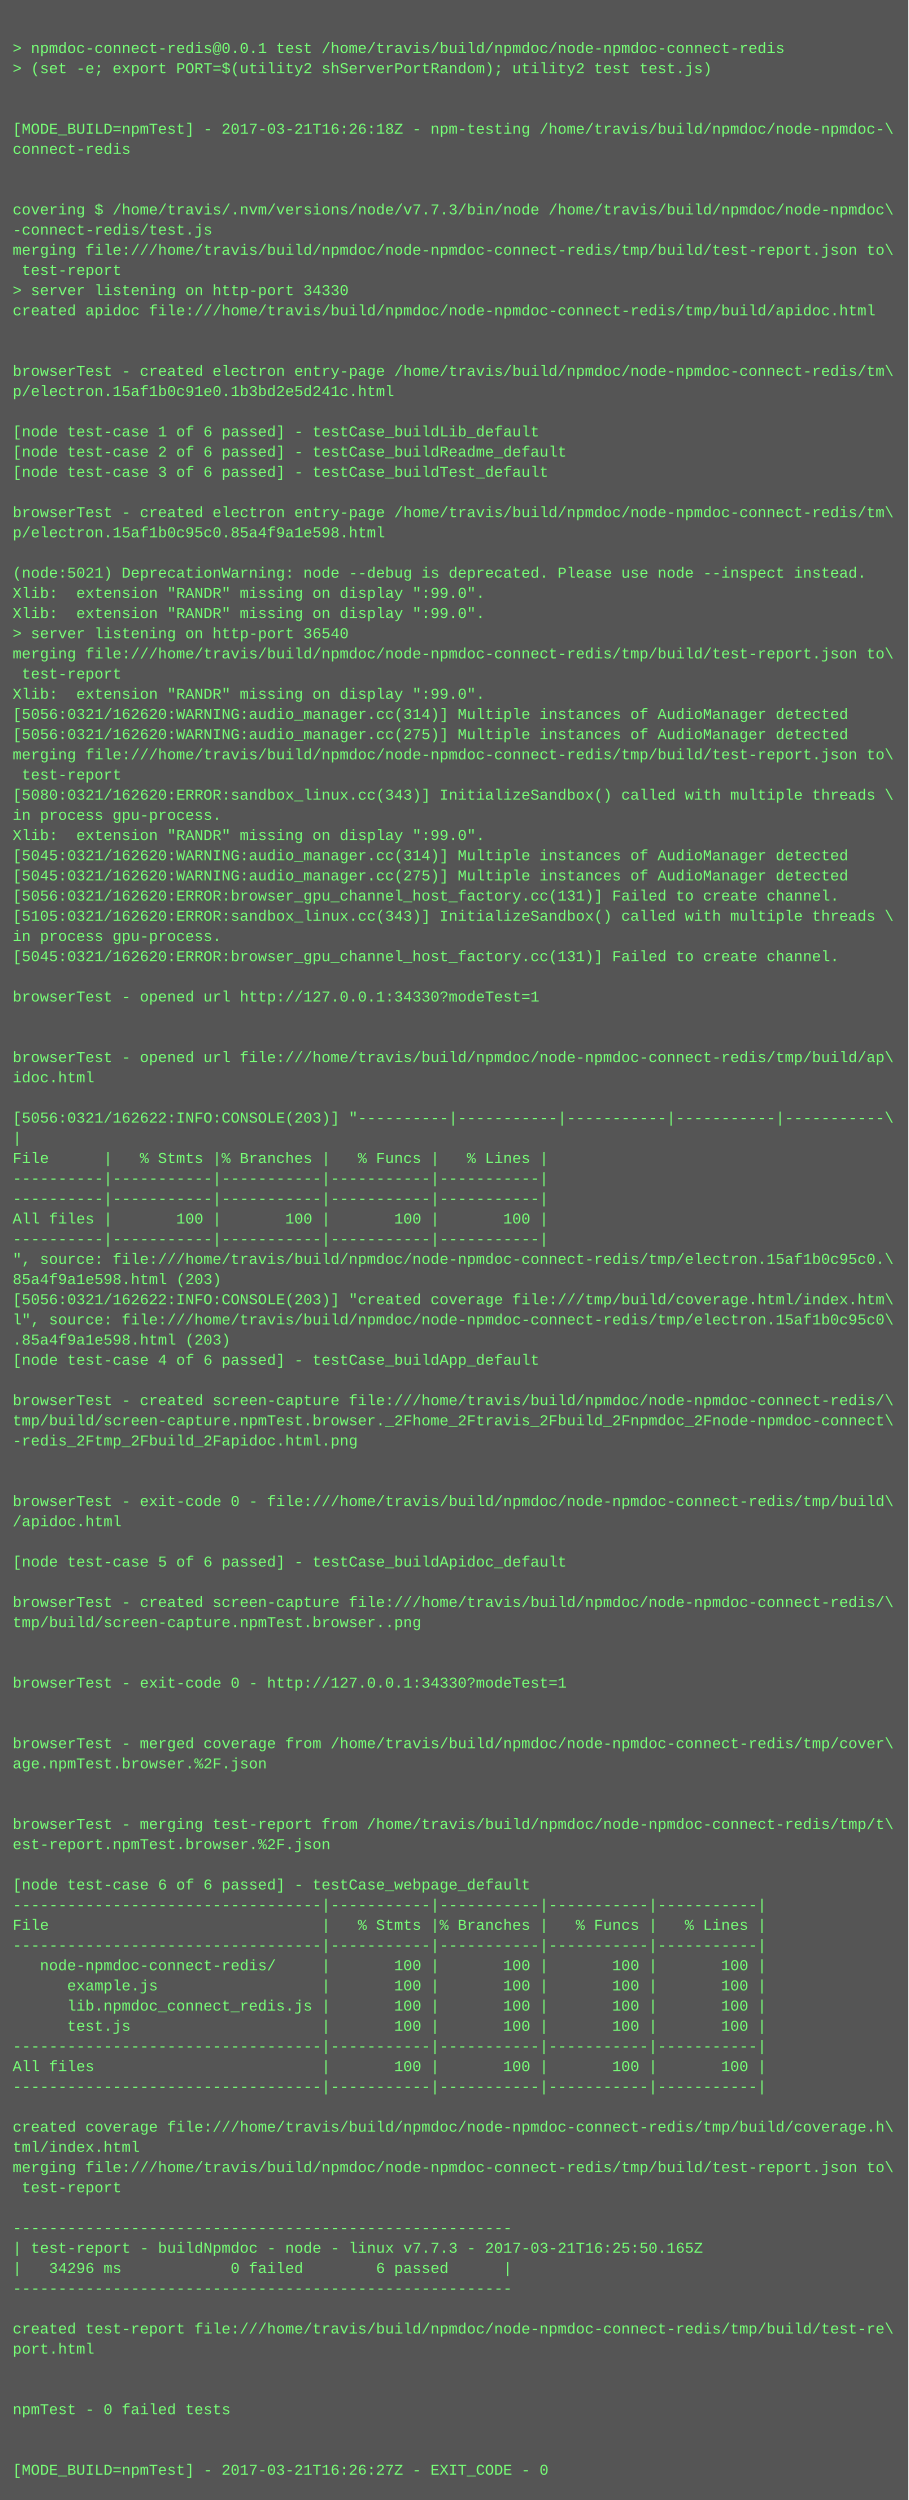
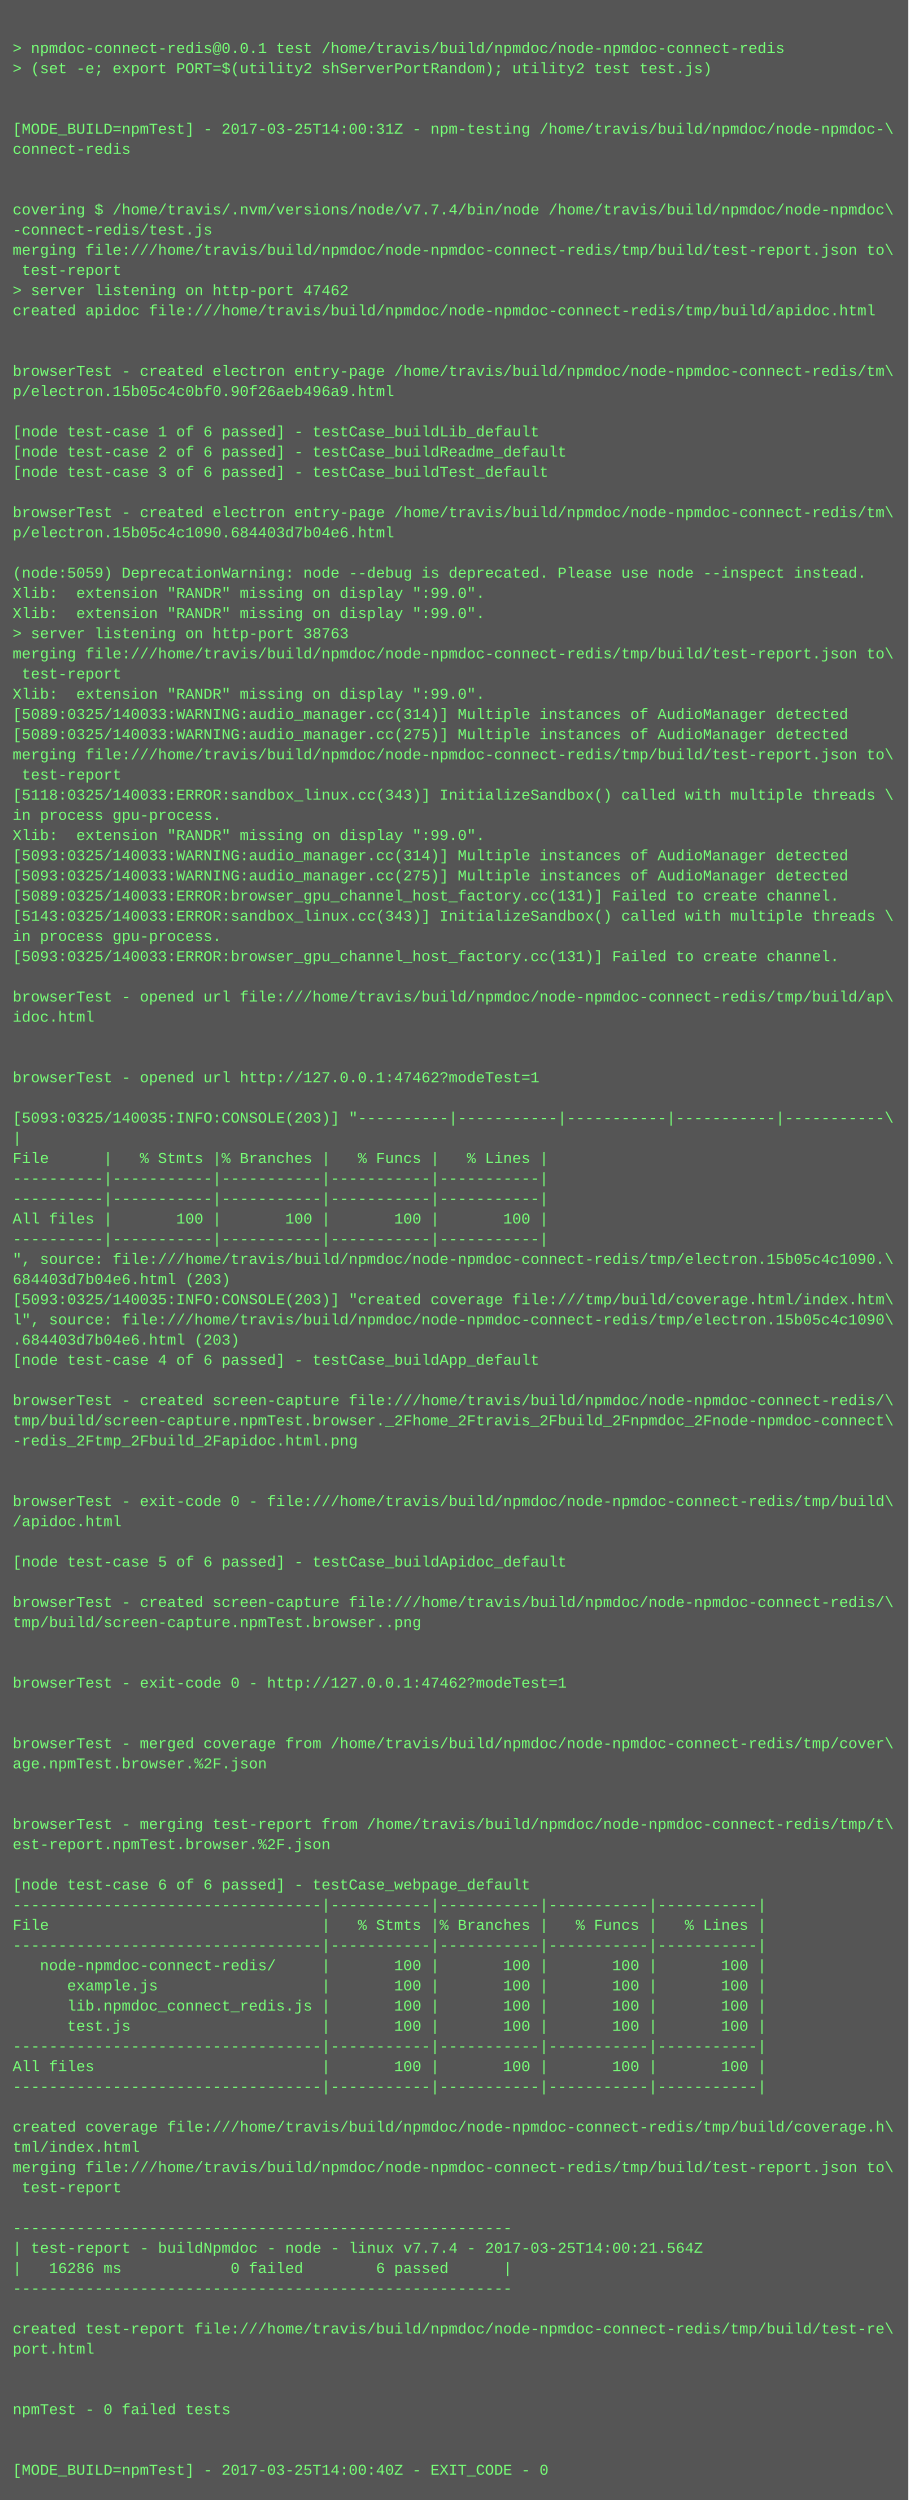
<svg xmlns="http://www.w3.org/2000/svg" height="1982" width="720">
  <rect height="1982" fill="#555" width="720" />
  <text fill="#7f7" font-family="Courier New" font-size="12" xml:space="preserve">
    <tspan x="10" y="26" />
    <tspan x="10" y="42">&gt; npmdoc-connect-redis@0.0.1 test /home/travis/build/npmdoc/node-npmdoc-connect-redis</tspan>
    <tspan x="10" y="58">&gt; (set -e; export PORT=$(utility2 shServerPortRandom); utility2 test test.js)</tspan>
    <tspan x="10" y="74" />
    <tspan x="10" y="90" />
-     <tspan x="10" y="106">[MODE_BUILD=npmTest] - 2017-03-21T16:26:18Z - npm-testing /home/travis/build/npmdoc/node-npmdoc-\</tspan>
+     <tspan x="10" y="106">[MODE_BUILD=npmTest] - 2017-03-25T14:00:31Z - npm-testing /home/travis/build/npmdoc/node-npmdoc-\</tspan>
    <tspan x="10" y="122">connect-redis</tspan>
    <tspan x="10" y="138" />
    <tspan x="10" y="154" />
-     <tspan x="10" y="170">covering $ /home/travis/.nvm/versions/node/v7.7.3/bin/node /home/travis/build/npmdoc/node-npmdoc\</tspan>
+     <tspan x="10" y="170">covering $ /home/travis/.nvm/versions/node/v7.7.4/bin/node /home/travis/build/npmdoc/node-npmdoc\</tspan>
    <tspan x="10" y="186">-connect-redis/test.js</tspan>
    <tspan x="10" y="202">merging file:///home/travis/build/npmdoc/node-npmdoc-connect-redis/tmp/build/test-report.json to\</tspan>
    <tspan x="10" y="218"> test-report</tspan>
-     <tspan x="10" y="234">&gt; server listening on http-port 34330</tspan>
+     <tspan x="10" y="234">&gt; server listening on http-port 47462</tspan>
    <tspan x="10" y="250">created apidoc file:///home/travis/build/npmdoc/node-npmdoc-connect-redis/tmp/build/apidoc.html</tspan>
    <tspan x="10" y="266" />
    <tspan x="10" y="282" />
    <tspan x="10" y="298">browserTest - created electron entry-page /home/travis/build/npmdoc/node-npmdoc-connect-redis/tm\</tspan>
-     <tspan x="10" y="314">p/electron.15af1b0c91e0.1b3bd2e5d241c.html</tspan>
+     <tspan x="10" y="314">p/electron.15b05c4c0bf0.90f26aeb496a9.html</tspan>
    <tspan x="10" y="330" />
    <tspan x="10" y="346">[node test-case 1 of 6 passed] - testCase_buildLib_default</tspan>
    <tspan x="10" y="362">[node test-case 2 of 6 passed] - testCase_buildReadme_default</tspan>
    <tspan x="10" y="378">[node test-case 3 of 6 passed] - testCase_buildTest_default</tspan>
    <tspan x="10" y="394" />
    <tspan x="10" y="410">browserTest - created electron entry-page /home/travis/build/npmdoc/node-npmdoc-connect-redis/tm\</tspan>
-     <tspan x="10" y="426">p/electron.15af1b0c95c0.85a4f9a1e598.html</tspan>
+     <tspan x="10" y="426">p/electron.15b05c4c1090.684403d7b04e6.html</tspan>
    <tspan x="10" y="442" />
-     <tspan x="10" y="458">(node:5021) DeprecationWarning: node --debug is deprecated. Please use node --inspect instead.</tspan>
+     <tspan x="10" y="458">(node:5059) DeprecationWarning: node --debug is deprecated. Please use node --inspect instead.</tspan>
    <tspan x="10" y="474">Xlib:  extension "RANDR" missing on display ":99.0".</tspan>
    <tspan x="10" y="490">Xlib:  extension "RANDR" missing on display ":99.0".</tspan>
-     <tspan x="10" y="506">&gt; server listening on http-port 36540</tspan>
+     <tspan x="10" y="506">&gt; server listening on http-port 38763</tspan>
    <tspan x="10" y="522">merging file:///home/travis/build/npmdoc/node-npmdoc-connect-redis/tmp/build/test-report.json to\</tspan>
    <tspan x="10" y="538"> test-report</tspan>
    <tspan x="10" y="554">Xlib:  extension "RANDR" missing on display ":99.0".</tspan>
-     <tspan x="10" y="570">[5056:0321/162620:WARNING:audio_manager.cc(314)] Multiple instances of AudioManager detected</tspan>
-     <tspan x="10" y="586">[5056:0321/162620:WARNING:audio_manager.cc(275)] Multiple instances of AudioManager detected</tspan>
+     <tspan x="10" y="570">[5089:0325/140033:WARNING:audio_manager.cc(314)] Multiple instances of AudioManager detected</tspan>
+     <tspan x="10" y="586">[5089:0325/140033:WARNING:audio_manager.cc(275)] Multiple instances of AudioManager detected</tspan>
    <tspan x="10" y="602">merging file:///home/travis/build/npmdoc/node-npmdoc-connect-redis/tmp/build/test-report.json to\</tspan>
    <tspan x="10" y="618"> test-report</tspan>
-     <tspan x="10" y="634">[5080:0321/162620:ERROR:sandbox_linux.cc(343)] InitializeSandbox() called with multiple threads \</tspan>
+     <tspan x="10" y="634">[5118:0325/140033:ERROR:sandbox_linux.cc(343)] InitializeSandbox() called with multiple threads \</tspan>
    <tspan x="10" y="650">in process gpu-process. </tspan>
    <tspan x="10" y="666">Xlib:  extension "RANDR" missing on display ":99.0".</tspan>
-     <tspan x="10" y="682">[5045:0321/162620:WARNING:audio_manager.cc(314)] Multiple instances of AudioManager detected</tspan>
-     <tspan x="10" y="698">[5045:0321/162620:WARNING:audio_manager.cc(275)] Multiple instances of AudioManager detected</tspan>
-     <tspan x="10" y="714">[5056:0321/162620:ERROR:browser_gpu_channel_host_factory.cc(131)] Failed to create channel.</tspan>
-     <tspan x="10" y="730">[5105:0321/162620:ERROR:sandbox_linux.cc(343)] InitializeSandbox() called with multiple threads \</tspan>
+     <tspan x="10" y="682">[5093:0325/140033:WARNING:audio_manager.cc(314)] Multiple instances of AudioManager detected</tspan>
+     <tspan x="10" y="698">[5093:0325/140033:WARNING:audio_manager.cc(275)] Multiple instances of AudioManager detected</tspan>
+     <tspan x="10" y="714">[5089:0325/140033:ERROR:browser_gpu_channel_host_factory.cc(131)] Failed to create channel.</tspan>
+     <tspan x="10" y="730">[5143:0325/140033:ERROR:sandbox_linux.cc(343)] InitializeSandbox() called with multiple threads \</tspan>
    <tspan x="10" y="746">in process gpu-process. </tspan>
-     <tspan x="10" y="762">[5045:0321/162620:ERROR:browser_gpu_channel_host_factory.cc(131)] Failed to create channel.</tspan>
+     <tspan x="10" y="762">[5093:0325/140033:ERROR:browser_gpu_channel_host_factory.cc(131)] Failed to create channel.</tspan>
    <tspan x="10" y="778" />
-     <tspan x="10" y="794">browserTest - opened url http://127.0.0.1:34330?modeTest=1</tspan>
-     <tspan x="10" y="810" />
+     <tspan x="10" y="794">browserTest - opened url file:///home/travis/build/npmdoc/node-npmdoc-connect-redis/tmp/build/ap\</tspan>
+     <tspan x="10" y="810">idoc.html</tspan>
    <tspan x="10" y="826" />
-     <tspan x="10" y="842">browserTest - opened url file:///home/travis/build/npmdoc/node-npmdoc-connect-redis/tmp/build/ap\</tspan>
-     <tspan x="10" y="858">idoc.html</tspan>
+     <tspan x="10" y="842" />
+     <tspan x="10" y="858">browserTest - opened url http://127.0.0.1:47462?modeTest=1</tspan>
    <tspan x="10" y="874" />
-     <tspan x="10" y="890">[5056:0321/162622:INFO:CONSOLE(203)] "----------|-----------|-----------|-----------|-----------\</tspan>
+     <tspan x="10" y="890">[5093:0325/140035:INFO:CONSOLE(203)] "----------|-----------|-----------|-----------|-----------\</tspan>
    <tspan x="10" y="906">|</tspan>
    <tspan x="10" y="922">File      |   % Stmts |% Branches |   % Funcs |   % Lines |</tspan>
    <tspan x="10" y="938">----------|-----------|-----------|-----------|-----------|</tspan>
    <tspan x="10" y="954">----------|-----------|-----------|-----------|-----------|</tspan>
    <tspan x="10" y="970">All files |       100 |       100 |       100 |       100 |</tspan>
    <tspan x="10" y="986">----------|-----------|-----------|-----------|-----------|</tspan>
-     <tspan x="10" y="1002">", source: file:///home/travis/build/npmdoc/node-npmdoc-connect-redis/tmp/electron.15af1b0c95c0.\</tspan>
-     <tspan x="10" y="1018">85a4f9a1e598.html (203)</tspan>
-     <tspan x="10" y="1034">[5056:0321/162622:INFO:CONSOLE(203)] "created coverage file:///tmp/build/coverage.html/index.htm\</tspan>
-     <tspan x="10" y="1050">l", source: file:///home/travis/build/npmdoc/node-npmdoc-connect-redis/tmp/electron.15af1b0c95c0\</tspan>
-     <tspan x="10" y="1066">.85a4f9a1e598.html (203)</tspan>
+     <tspan x="10" y="1002">", source: file:///home/travis/build/npmdoc/node-npmdoc-connect-redis/tmp/electron.15b05c4c1090.\</tspan>
+     <tspan x="10" y="1018">684403d7b04e6.html (203)</tspan>
+     <tspan x="10" y="1034">[5093:0325/140035:INFO:CONSOLE(203)] "created coverage file:///tmp/build/coverage.html/index.htm\</tspan>
+     <tspan x="10" y="1050">l", source: file:///home/travis/build/npmdoc/node-npmdoc-connect-redis/tmp/electron.15b05c4c1090\</tspan>
+     <tspan x="10" y="1066">.684403d7b04e6.html (203)</tspan>
    <tspan x="10" y="1082">[node test-case 4 of 6 passed] - testCase_buildApp_default</tspan>
    <tspan x="10" y="1098" />
    <tspan x="10" y="1114">browserTest - created screen-capture file:///home/travis/build/npmdoc/node-npmdoc-connect-redis/\</tspan>
    <tspan x="10" y="1130">tmp/build/screen-capture.npmTest.browser._2Fhome_2Ftravis_2Fbuild_2Fnpmdoc_2Fnode-npmdoc-connect\</tspan>
    <tspan x="10" y="1146">-redis_2Ftmp_2Fbuild_2Fapidoc.html.png</tspan>
    <tspan x="10" y="1162" />
    <tspan x="10" y="1178" />
    <tspan x="10" y="1194">browserTest - exit-code 0 - file:///home/travis/build/npmdoc/node-npmdoc-connect-redis/tmp/build\</tspan>
    <tspan x="10" y="1210">/apidoc.html</tspan>
    <tspan x="10" y="1226" />
    <tspan x="10" y="1242">[node test-case 5 of 6 passed] - testCase_buildApidoc_default</tspan>
    <tspan x="10" y="1258" />
    <tspan x="10" y="1274">browserTest - created screen-capture file:///home/travis/build/npmdoc/node-npmdoc-connect-redis/\</tspan>
    <tspan x="10" y="1290">tmp/build/screen-capture.npmTest.browser..png</tspan>
    <tspan x="10" y="1306" />
    <tspan x="10" y="1322" />
-     <tspan x="10" y="1338">browserTest - exit-code 0 - http://127.0.0.1:34330?modeTest=1</tspan>
+     <tspan x="10" y="1338">browserTest - exit-code 0 - http://127.0.0.1:47462?modeTest=1</tspan>
    <tspan x="10" y="1354" />
    <tspan x="10" y="1370" />
    <tspan x="10" y="1386">browserTest - merged coverage from /home/travis/build/npmdoc/node-npmdoc-connect-redis/tmp/cover\</tspan>
    <tspan x="10" y="1402">age.npmTest.browser.%2F.json</tspan>
    <tspan x="10" y="1418" />
    <tspan x="10" y="1434" />
    <tspan x="10" y="1450">browserTest - merging test-report from /home/travis/build/npmdoc/node-npmdoc-connect-redis/tmp/t\</tspan>
    <tspan x="10" y="1466">est-report.npmTest.browser.%2F.json</tspan>
    <tspan x="10" y="1482" />
    <tspan x="10" y="1498">[node test-case 6 of 6 passed] - testCase_webpage_default</tspan>
    <tspan x="10" y="1514">----------------------------------|-----------|-----------|-----------|-----------|</tspan>
    <tspan x="10" y="1530">File                              |   % Stmts |% Branches |   % Funcs |   % Lines |</tspan>
    <tspan x="10" y="1546">----------------------------------|-----------|-----------|-----------|-----------|</tspan>
    <tspan x="10" y="1562">   node-npmdoc-connect-redis/     |       100 |       100 |       100 |       100 |</tspan>
    <tspan x="10" y="1578">      example.js                  |       100 |       100 |       100 |       100 |</tspan>
    <tspan x="10" y="1594">      lib.npmdoc_connect_redis.js |       100 |       100 |       100 |       100 |</tspan>
    <tspan x="10" y="1610">      test.js                     |       100 |       100 |       100 |       100 |</tspan>
    <tspan x="10" y="1626">----------------------------------|-----------|-----------|-----------|-----------|</tspan>
    <tspan x="10" y="1642">All files                         |       100 |       100 |       100 |       100 |</tspan>
    <tspan x="10" y="1658">----------------------------------|-----------|-----------|-----------|-----------|</tspan>
    <tspan x="10" y="1674" />
    <tspan x="10" y="1690">created coverage file:///home/travis/build/npmdoc/node-npmdoc-connect-redis/tmp/build/coverage.h\</tspan>
    <tspan x="10" y="1706">tml/index.html</tspan>
    <tspan x="10" y="1722">merging file:///home/travis/build/npmdoc/node-npmdoc-connect-redis/tmp/build/test-report.json to\</tspan>
    <tspan x="10" y="1738"> test-report</tspan>
    <tspan x="10" y="1754" />
    <tspan x="10" y="1770">-------------------------------------------------------</tspan>
-     <tspan x="10" y="1786">| test-report - buildNpmdoc - node - linux v7.7.3 - 2017-03-21T16:25:50.165Z</tspan>
-     <tspan x="10" y="1802">|   34296 ms            0 failed        6 passed      |</tspan>
+     <tspan x="10" y="1786">| test-report - buildNpmdoc - node - linux v7.7.4 - 2017-03-25T14:00:21.564Z</tspan>
+     <tspan x="10" y="1802">|   16286 ms            0 failed        6 passed      |</tspan>
    <tspan x="10" y="1818">-------------------------------------------------------</tspan>
    <tspan x="10" y="1834" />
    <tspan x="10" y="1850">created test-report file:///home/travis/build/npmdoc/node-npmdoc-connect-redis/tmp/build/test-re\</tspan>
    <tspan x="10" y="1866">port.html</tspan>
    <tspan x="10" y="1882" />
    <tspan x="10" y="1898" />
    <tspan x="10" y="1914">npmTest - 0 failed tests</tspan>
    <tspan x="10" y="1930" />
    <tspan x="10" y="1946" />
-     <tspan x="10" y="1962">[MODE_BUILD=npmTest] - 2017-03-21T16:26:27Z - EXIT_CODE - 0</tspan>
+     <tspan x="10" y="1962">[MODE_BUILD=npmTest] - 2017-03-25T14:00:40Z - EXIT_CODE - 0</tspan>
  </text>
</svg>
